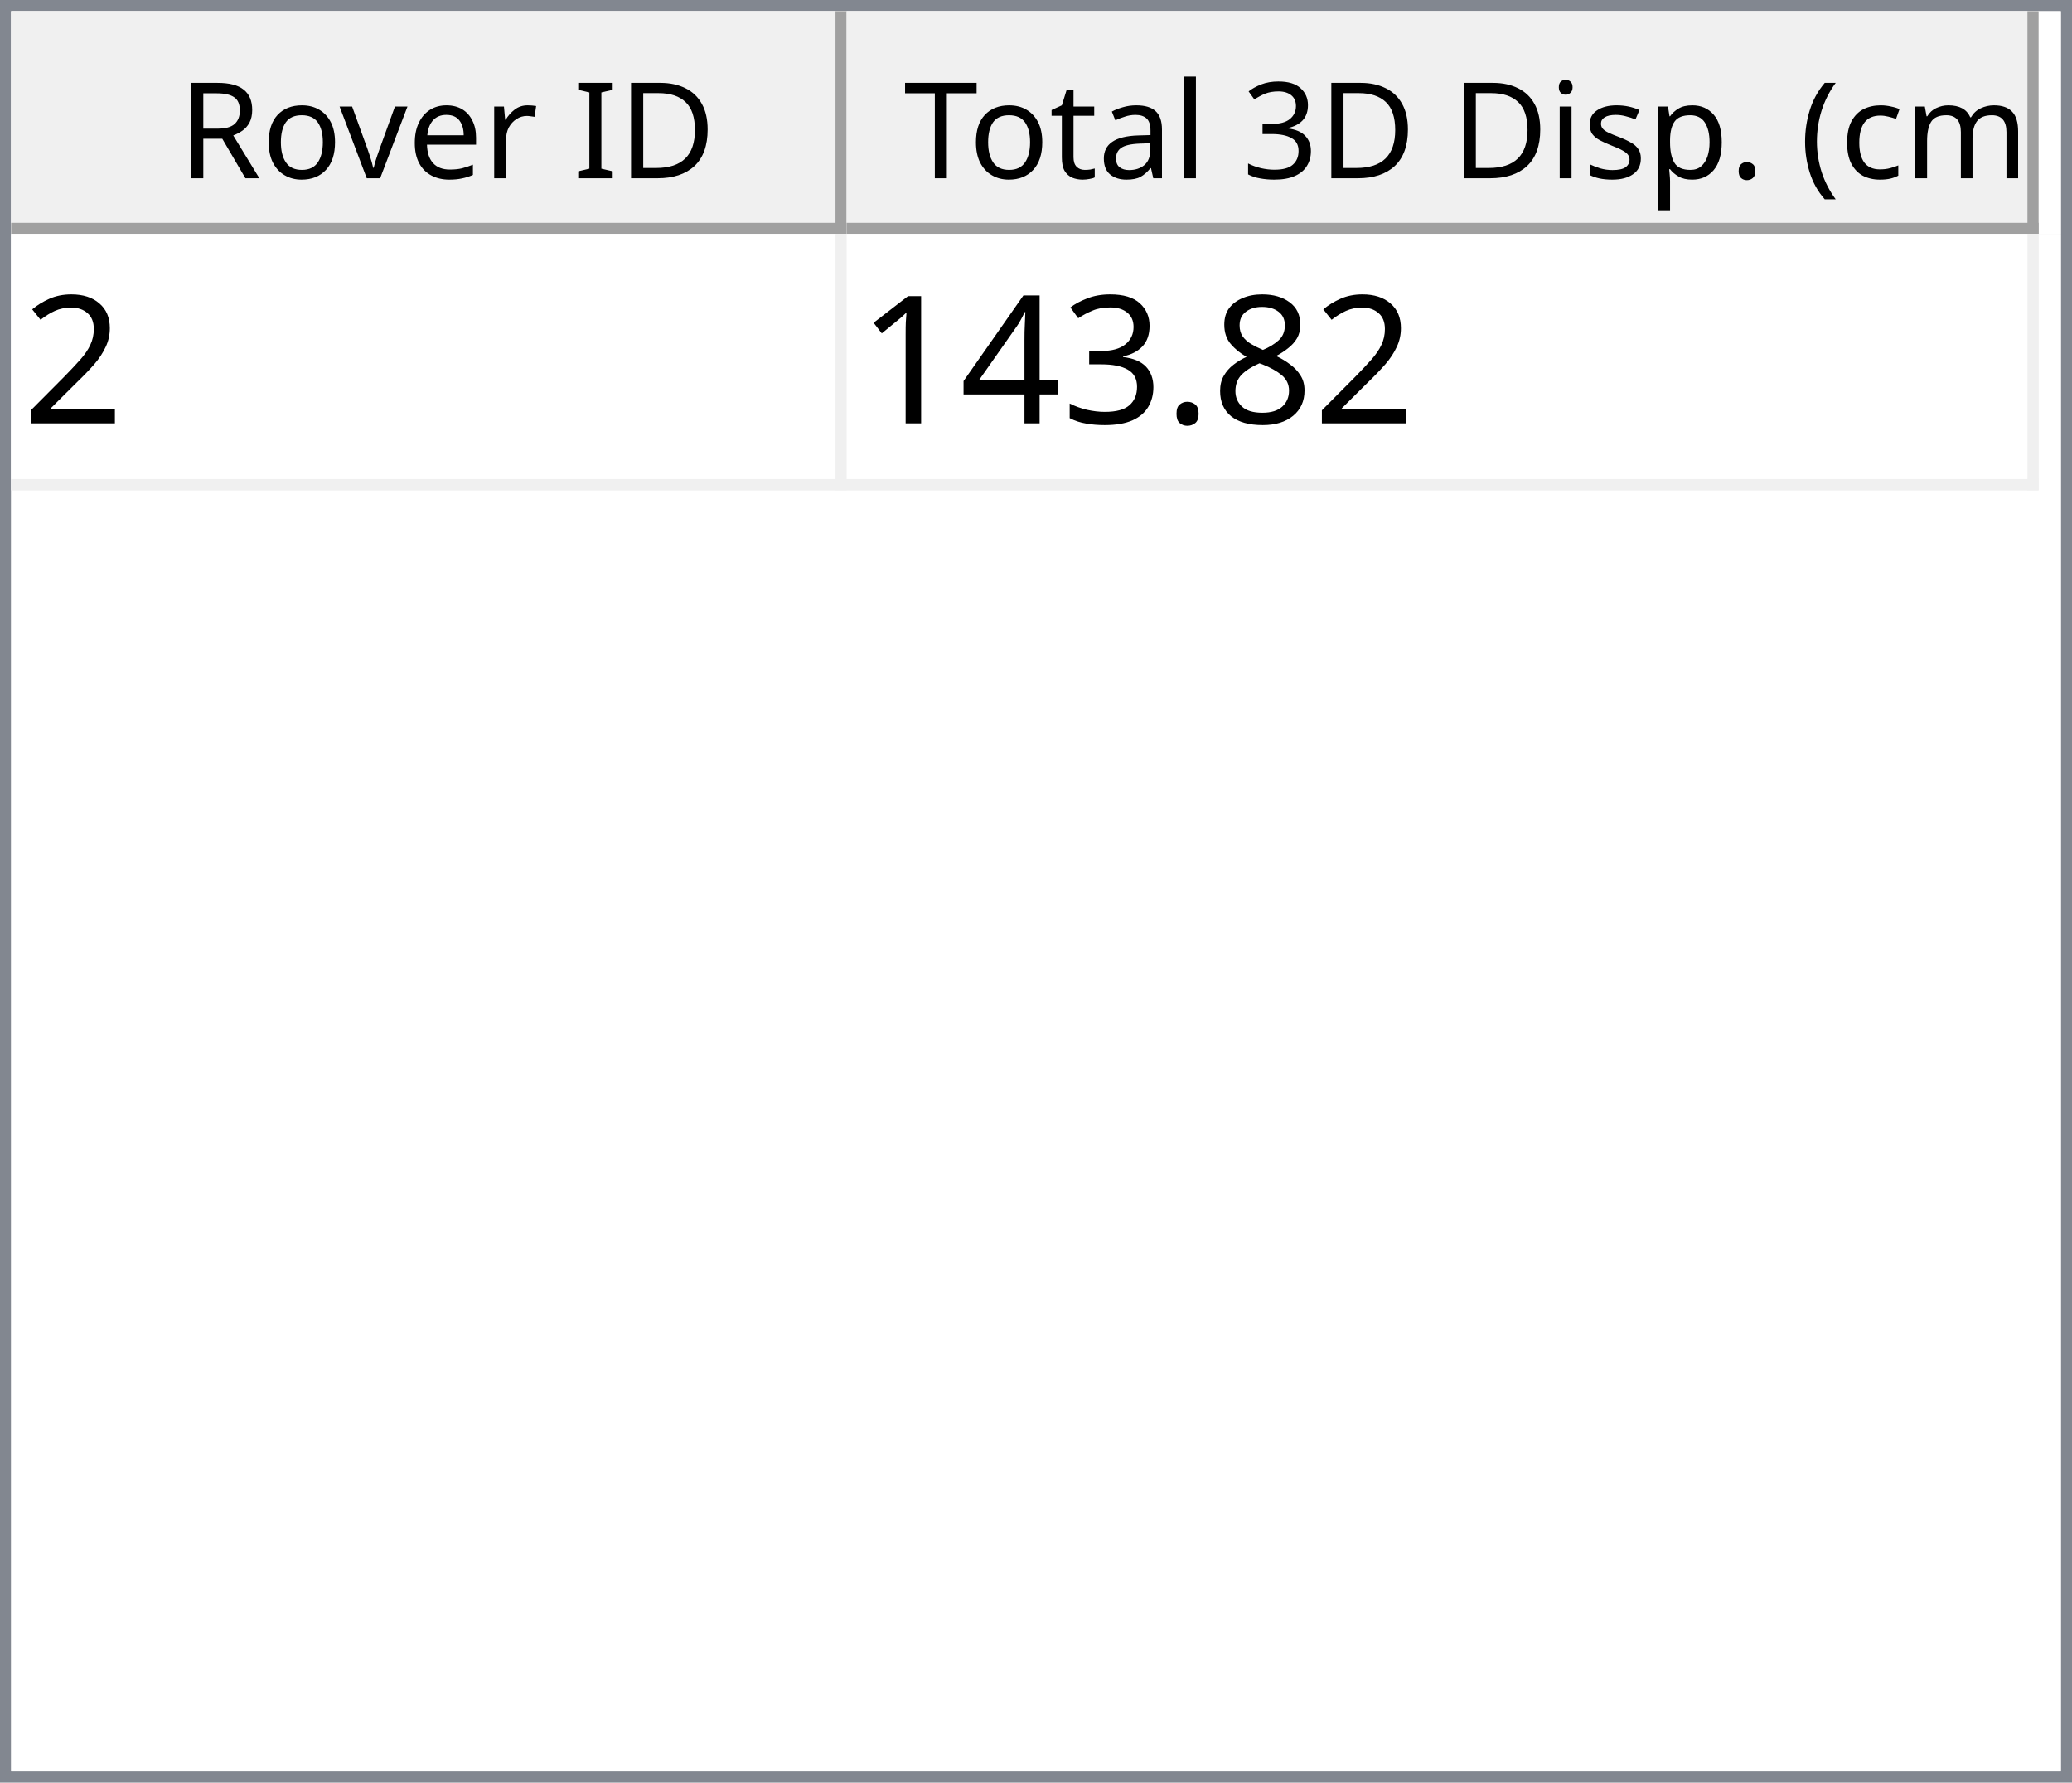
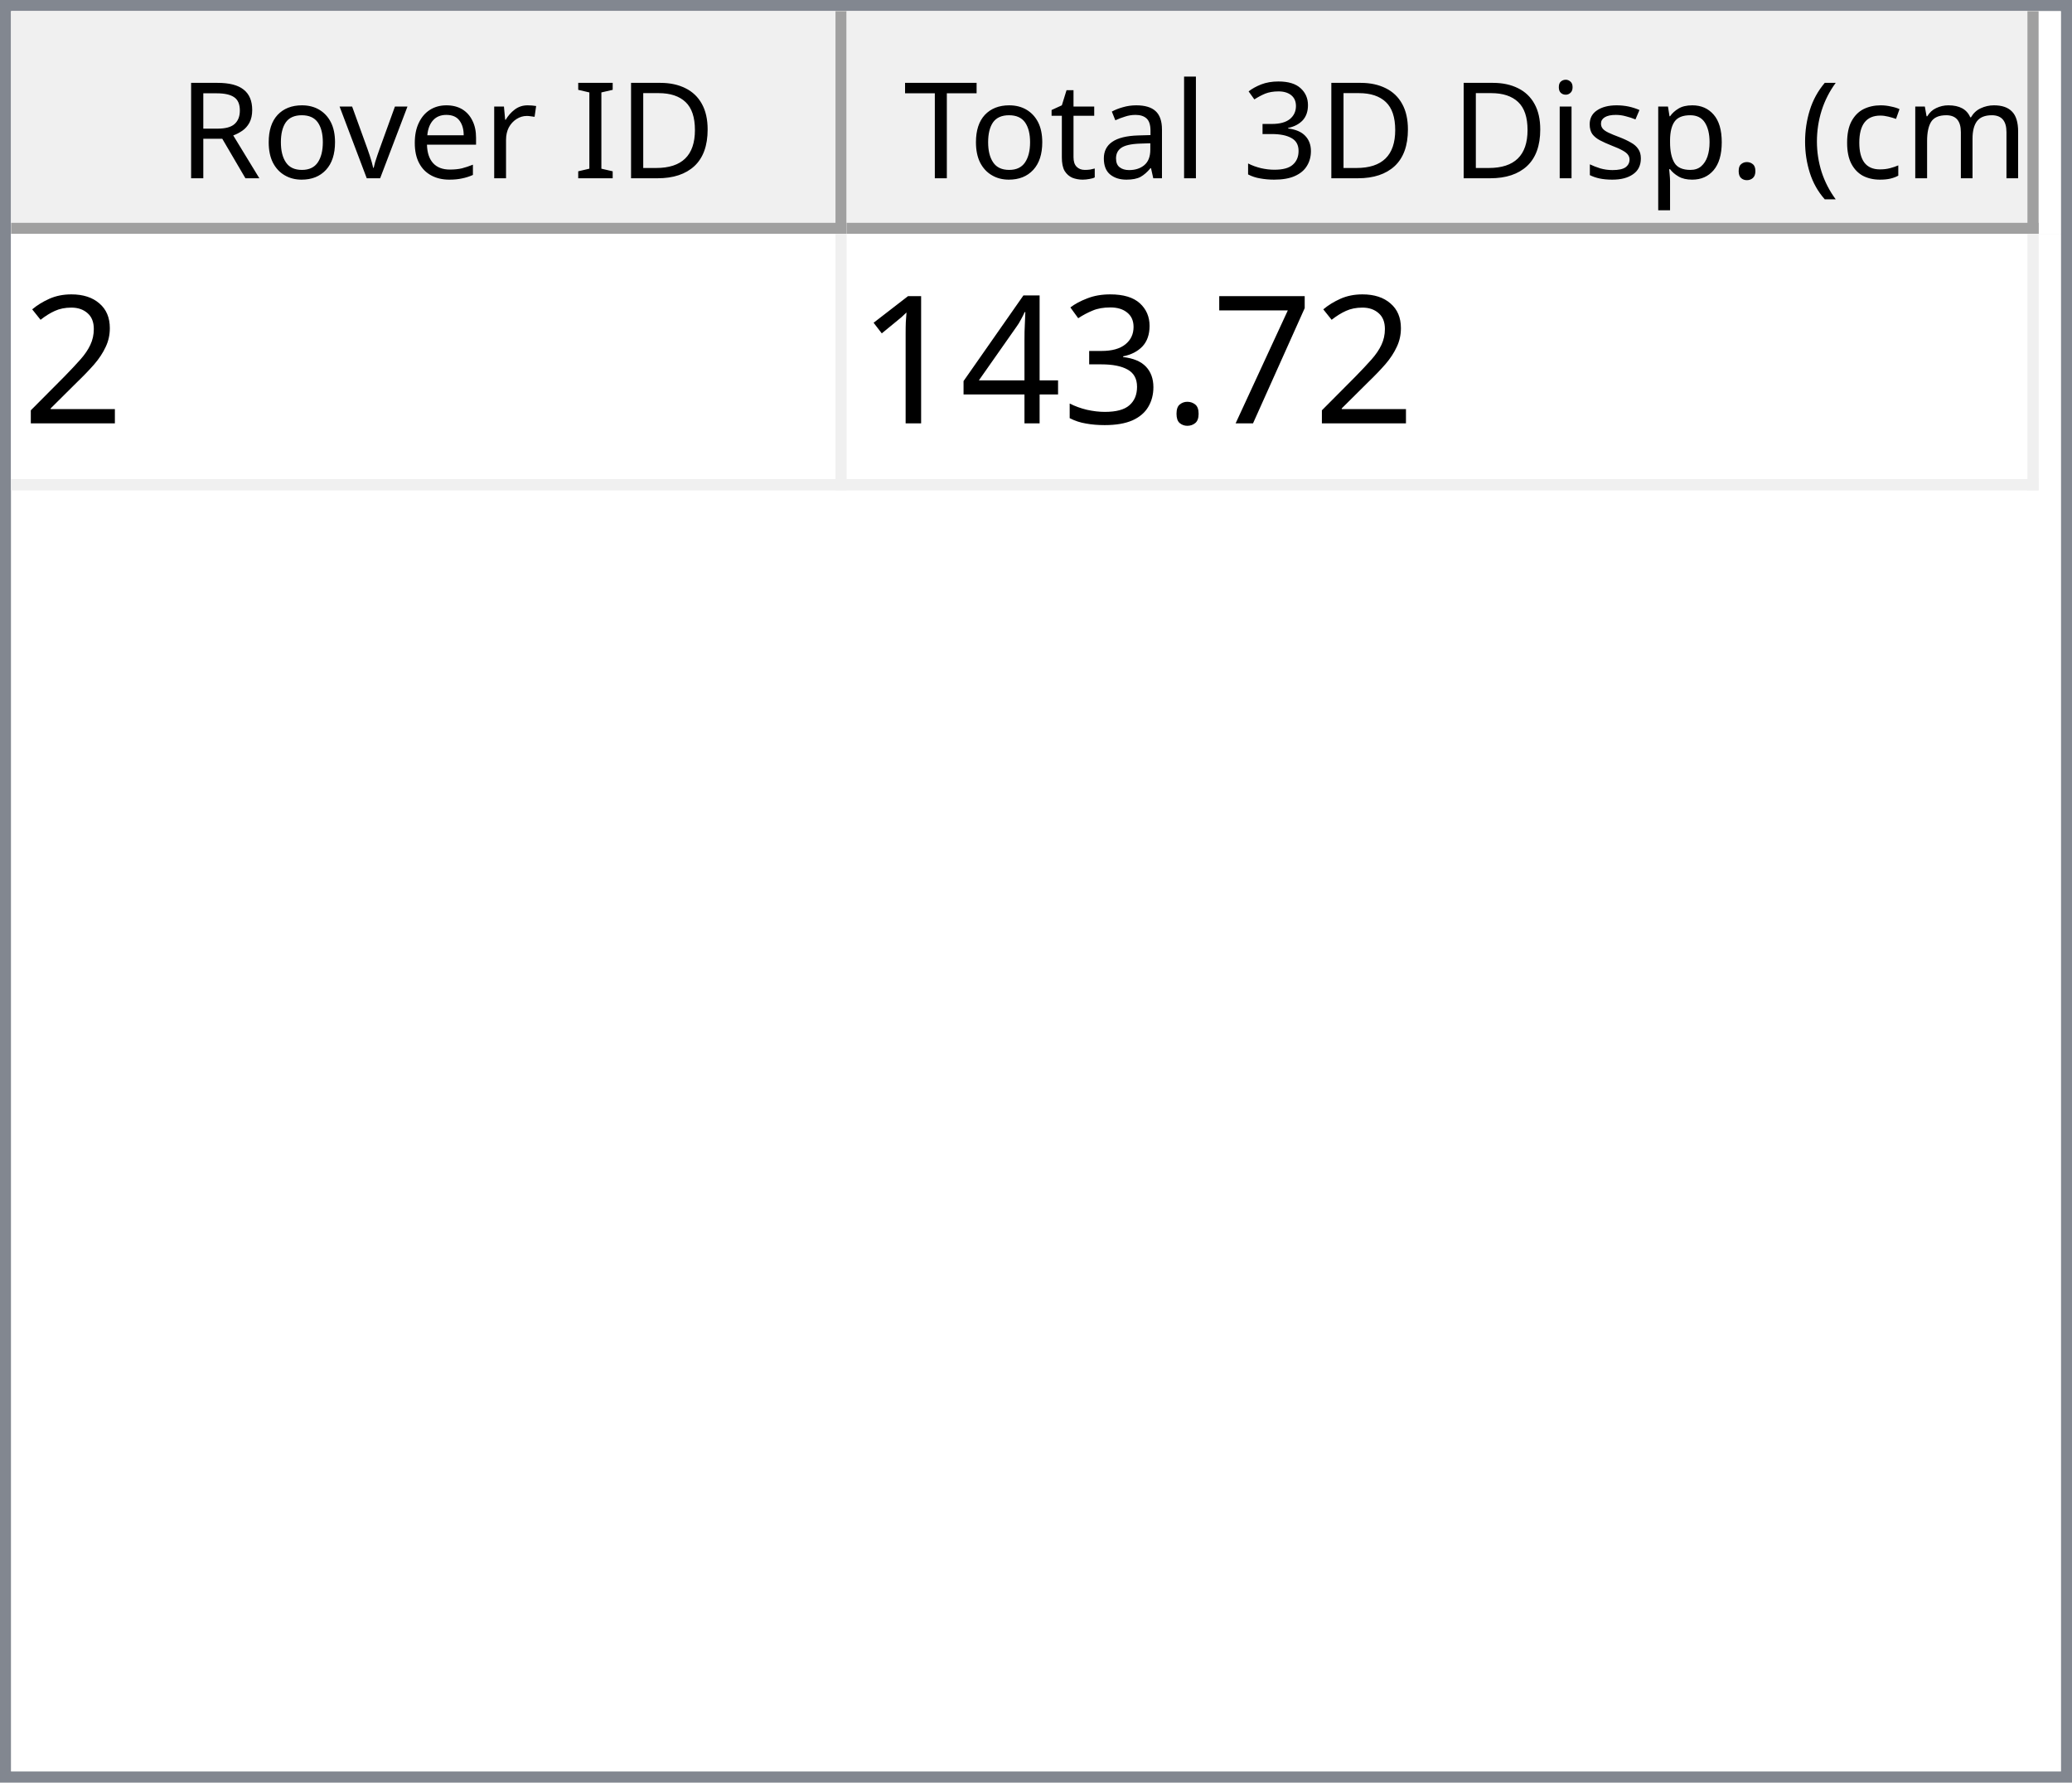
<svg xmlns="http://www.w3.org/2000/svg" style="fill-opacity:1; color-rendering:auto; color-interpolation:auto; text-rendering:auto; stroke:black; stroke-linecap:square; stroke-miterlimit:10; shape-rendering:auto; stroke-opacity:1; fill:black; stroke-dasharray:none; font-weight:normal; stroke-width:1; font-family:'Dialog'; font-style:normal; stroke-linejoin:miter; font-size:12px; stroke-dashoffset:0; image-rendering:auto;" width="186" height="160">
  <defs id="genericDefs" />
  <g>
    <defs id="defs1">
      <clipPath clipPathUnits="userSpaceOnUse" id="clipPath1">
        <path d="M0 0 L186 0 L186 160 L0 160 L0 0 Z" />
      </clipPath>
      <clipPath clipPathUnits="userSpaceOnUse" id="clipPath2">
        <path d="M0 0 L0 160 L186 160 L186 0 Z" />
      </clipPath>
      <clipPath clipPathUnits="userSpaceOnUse" id="clipPath3">
        <path d="M0 0 L0 20 L184 20 L184 0 Z" />
      </clipPath>
      <clipPath clipPathUnits="userSpaceOnUse" id="clipPath4">
        <path d="M0 0 L0 20 L75 20 L75 0 Z" />
      </clipPath>
      <clipPath clipPathUnits="userSpaceOnUse" id="clipPath5">
        <path d="M1 1 L1 19 L74 19 L74 1 Z" />
      </clipPath>
      <clipPath clipPathUnits="userSpaceOnUse" id="clipPath6">
        <path d="M0 0 L0 18 L73 18 L73 0 Z" />
      </clipPath>
      <clipPath clipPathUnits="userSpaceOnUse" id="clipPath7">
        <path d="M-0.5 -0.5 L-0.5 19.5 L74.5 19.5 L74.5 -0.5 Z" />
      </clipPath>
      <clipPath clipPathUnits="userSpaceOnUse" id="clipPath8">
        <path d="M0 0 L0 20 L107 20 L107 0 Z" />
      </clipPath>
      <clipPath clipPathUnits="userSpaceOnUse" id="clipPath9">
        <path d="M1 1 L1 19 L106 19 L106 1 Z" />
      </clipPath>
      <clipPath clipPathUnits="userSpaceOnUse" id="clipPath10">
        <path d="M0 0 L0 18 L105 18 L105 0 Z" />
      </clipPath>
      <clipPath clipPathUnits="userSpaceOnUse" id="clipPath11">
        <path d="M-0.5 -0.5 L-0.5 19.5 L106.5 19.5 L106.5 -0.5 Z" />
      </clipPath>
      <clipPath clipPathUnits="userSpaceOnUse" id="clipPath12">
        <path d="M0 0 L0 138 L184 138 L184 0 Z" />
      </clipPath>
      <clipPath clipPathUnits="userSpaceOnUse" id="clipPath13">
        <path d="M0 0 L0 23 L182 23 L182 0 Z" />
      </clipPath>
      <clipPath clipPathUnits="userSpaceOnUse" id="clipPath14">
        <path d="M-0.5 -0.5 L-0.5 22.5 L181.5 22.5 L181.5 -0.5 Z" />
      </clipPath>
      <clipPath clipPathUnits="userSpaceOnUse" id="clipPath15">
        <path d="M0 0 L0 22 L74 22 L74 0 Z" />
      </clipPath>
      <clipPath clipPathUnits="userSpaceOnUse" id="clipPath16">
        <path d="M0 0 L0 22 L106 22 L106 0 Z" />
      </clipPath>
      <font horiz-adv-x="64.551" id="font1">
        <font-face ascent="107.91" descent="25.098" units-per-em="100" style="font-style:normal; font-family:Segoe UI; font-weight:normal;" />
        <missing-glyph horiz-adv-x="64.551" d="M8.109 0 L8.109 68.266 L56.453 68.266 L56.453 0 L8.109 0 ZM15.328 7.234 L49.219 7.234 L49.219 61.031 L15.328 61.031 L15.328 7.234 Z" />
        <glyph unicode="D" horiz-adv-x="70.117" d="M9.188 0 L9.188 70.016 L28.516 70.016 Q65.531 70.016 65.531 35.891 Q65.531 19.672 55.25 9.836 Q44.969 0 27.734 0 L9.188 0 ZM17.391 62.594 L17.391 7.422 L27.828 7.422 Q41.609 7.422 49.273 14.797 Q56.938 22.172 56.938 35.688 Q56.938 62.594 28.328 62.594 L17.391 62.594 Z" />
        <glyph unicode="I" horiz-adv-x="26.611" d="M17.391 0 L9.188 0 L9.188 70.016 L17.391 70.016 L17.391 0 Z" />
        <glyph unicode=" " horiz-adv-x="27.393" d="" />
        <glyph unicode="r" horiz-adv-x="34.766" d="M34.188 41.891 Q32.078 43.5 28.125 43.5 Q23 43.5 19.555 38.672 Q16.109 33.844 16.109 25.484 L16.109 0 L8.109 0 L8.109 50 L16.109 50 L16.109 39.703 L16.312 39.703 Q18.016 44.969 21.531 47.922 Q25.047 50.875 29.391 50.875 Q32.516 50.875 34.188 50.203 L34.188 41.891 Z" />
        <glyph unicode="e" horiz-adv-x="52.295" d="M48.297 23 L12.984 23 Q13.188 14.656 17.484 10.109 Q21.781 5.562 29.297 5.562 Q37.75 5.562 44.828 11.141 L44.828 3.609 Q38.234 -1.172 27.391 -1.172 Q16.797 -1.172 10.742 5.641 Q4.688 12.453 4.688 24.812 Q4.688 36.469 11.305 43.82 Q17.922 51.172 27.734 51.172 Q37.547 51.172 42.922 44.828 Q48.297 38.484 48.297 27.203 L48.297 23 ZM40.094 29.781 Q40.047 36.719 36.75 40.578 Q33.453 44.438 27.594 44.438 Q21.922 44.438 17.969 40.383 Q14.016 36.328 13.094 29.781 L40.094 29.781 Z" />
        <glyph unicode="v" horiz-adv-x="47.9" d="M47.406 50 L27.484 0 L19.625 0 L0.688 50 L9.469 50 L22.172 13.672 Q23.578 9.672 23.922 6.688 L24.125 6.688 Q24.609 10.453 25.688 13.484 L38.969 50 L47.406 50 Z" />
        <glyph unicode="o" horiz-adv-x="58.594" d="M29 -1.172 Q17.922 -1.172 11.305 5.836 Q4.688 12.844 4.688 24.422 Q4.688 37.016 11.57 44.094 Q18.453 51.172 30.172 51.172 Q41.359 51.172 47.633 44.289 Q53.906 37.406 53.906 25.203 Q53.906 13.234 47.141 6.031 Q40.375 -1.172 29 -1.172 ZM29.594 44.438 Q21.875 44.438 17.383 39.188 Q12.891 33.938 12.891 24.703 Q12.891 15.828 17.43 10.695 Q21.969 5.562 29.594 5.562 Q37.359 5.562 41.531 10.594 Q45.703 15.625 45.703 24.906 Q45.703 34.281 41.531 39.359 Q37.359 44.438 29.594 44.438 Z" />
        <glyph unicode="R" horiz-adv-x="59.814" d="M59.375 0 L49.609 0 L37.891 19.625 Q36.281 22.359 34.766 24.289 Q33.25 26.219 31.664 27.438 Q30.078 28.656 28.25 29.219 Q26.422 29.781 24.125 29.781 L17.391 29.781 L17.391 0 L9.188 0 L9.188 70.016 L30.078 70.016 Q34.672 70.016 38.555 68.867 Q42.438 67.719 45.289 65.375 Q48.141 63.031 49.758 59.547 Q51.375 56.062 51.375 51.375 Q51.375 47.703 50.273 44.656 Q49.172 41.609 47.148 39.211 Q45.125 36.812 42.266 35.133 Q39.406 33.453 35.844 32.516 L35.844 32.328 Q37.594 31.547 38.891 30.547 Q40.188 29.547 41.359 28.18 Q42.531 26.812 43.68 25.078 Q44.828 23.344 46.234 21.047 L59.375 0 ZM17.391 62.594 L17.391 37.203 L28.516 37.203 Q31.594 37.203 34.203 38.133 Q36.812 39.062 38.719 40.797 Q40.625 42.531 41.703 45.047 Q42.781 47.562 42.781 50.688 Q42.781 56.297 39.141 59.445 Q35.5 62.594 28.609 62.594 L17.391 62.594 Z" />
        <glyph unicode=")" horiz-adv-x="30.176" d="M8.297 -15.922 L1.172 -15.922 Q16.406 2.344 16.406 26.812 Q16.406 51.469 1.078 70.016 L8.297 70.016 Q23.531 52.156 23.531 26.703 Q23.531 1.375 8.297 -15.922 Z" />
        <glyph unicode="m" horiz-adv-x="86.133" d="M79.109 0 L71.094 0 L71.094 28.719 Q71.094 37.016 68.531 40.727 Q65.969 44.438 59.906 44.438 Q54.781 44.438 51.195 39.75 Q47.609 35.062 47.609 28.516 L47.609 0 L39.594 0 L39.594 29.688 Q39.594 44.438 28.219 44.438 Q22.953 44.438 19.531 40.016 Q16.109 35.594 16.109 28.516 L16.109 0 L8.109 0 L8.109 50 L16.109 50 L16.109 42.094 L16.312 42.094 Q21.625 51.172 31.844 51.172 Q36.969 51.172 40.773 48.312 Q44.578 45.453 46 40.828 Q51.562 51.172 62.594 51.172 Q79.109 51.172 79.109 30.812 L79.109 0 Z" />
        <glyph unicode="c" horiz-adv-x="46.191" d="M42.188 2.297 Q36.422 -1.172 28.516 -1.172 Q17.828 -1.172 11.258 5.789 Q4.688 12.75 4.688 23.828 Q4.688 36.188 11.766 43.68 Q18.844 51.172 30.672 51.172 Q37.25 51.172 42.281 48.734 L42.281 40.531 Q36.719 44.438 30.375 44.438 Q22.703 44.438 17.797 38.945 Q12.891 33.453 12.891 24.516 Q12.891 15.719 17.508 10.641 Q22.125 5.562 29.891 5.562 Q36.422 5.562 42.188 9.906 L42.188 2.297 Z" />
        <glyph unicode="(" horiz-adv-x="30.176" d="M29.109 -15.922 L21.969 -15.922 Q6.844 1.375 6.844 26.703 Q6.844 52.156 21.969 70.016 L29.203 70.016 Q13.875 51.469 13.875 26.812 Q13.875 2.344 29.109 -15.922 Z" />
        <glyph unicode="." horiz-adv-x="21.68" d="M10.891 -1.078 Q8.641 -1.078 7.055 0.539 Q5.469 2.156 5.469 4.391 Q5.469 6.641 7.055 8.273 Q8.641 9.906 10.891 9.906 Q13.188 9.906 14.797 8.273 Q16.406 6.641 16.406 4.391 Q16.406 2.156 14.797 0.539 Q13.188 -1.078 10.891 -1.078 Z" />
        <glyph unicode="p" horiz-adv-x="58.789" d="M16.312 7.234 L16.109 7.234 L16.109 -23 L8.109 -23 L8.109 50 L16.109 50 L16.109 41.219 L16.312 41.219 Q22.219 51.172 33.594 51.172 Q43.266 51.172 48.688 44.461 Q54.109 37.75 54.109 26.469 Q54.109 13.922 48 6.375 Q41.891 -1.172 31.297 -1.172 Q21.578 -1.172 16.312 7.234 ZM16.109 27.391 L16.109 20.406 Q16.109 14.203 20.141 9.883 Q24.172 5.562 30.375 5.562 Q37.641 5.562 41.773 11.133 Q45.906 16.703 45.906 26.609 Q45.906 34.969 42.047 39.703 Q38.188 44.438 31.594 44.438 Q24.609 44.438 20.359 39.578 Q16.109 34.719 16.109 27.391 Z" />
        <glyph unicode="s" horiz-adv-x="42.432" d="M5.078 1.812 L5.078 10.406 Q11.625 5.562 19.484 5.562 Q30.031 5.562 30.031 12.594 Q30.031 14.594 29.125 15.992 Q28.219 17.391 26.68 18.461 Q25.141 19.531 23.07 20.383 Q21 21.234 18.609 22.172 Q15.281 23.484 12.766 24.828 Q10.25 26.172 8.57 27.859 Q6.891 29.547 6.031 31.695 Q5.172 33.844 5.172 36.719 Q5.172 40.234 6.789 42.945 Q8.406 45.656 11.086 47.484 Q13.766 49.312 17.211 50.242 Q20.656 51.172 24.312 51.172 Q30.812 51.172 35.938 48.922 L35.938 40.828 Q30.422 44.438 23.25 44.438 Q21 44.438 19.195 43.922 Q17.391 43.406 16.094 42.477 Q14.797 41.547 14.086 40.258 Q13.375 38.969 13.375 37.406 Q13.375 35.453 14.086 34.133 Q14.797 32.812 16.164 31.789 Q17.531 30.766 19.484 29.938 Q21.438 29.109 23.922 28.125 Q27.25 26.859 29.883 25.516 Q32.516 24.172 34.375 22.484 Q36.234 20.797 37.234 18.602 Q38.234 16.406 38.234 13.375 Q38.234 9.672 36.602 6.938 Q34.969 4.203 32.234 2.398 Q29.5 0.594 25.93 -0.289 Q22.359 -1.172 18.453 -1.172 Q10.75 -1.172 5.078 1.812 Z" />
        <glyph unicode="i" horiz-adv-x="24.219" d="M12.203 62.703 Q10.062 62.703 8.547 64.164 Q7.031 65.625 7.031 67.875 Q7.031 70.125 8.547 71.609 Q10.062 73.094 12.203 73.094 Q14.406 73.094 15.945 71.609 Q17.484 70.125 17.484 67.875 Q17.484 65.719 15.945 64.211 Q14.406 62.703 12.203 62.703 ZM16.109 0 L8.109 0 L8.109 50 L16.109 50 L16.109 0 Z" />
        <glyph unicode="3" horiz-adv-x="53.906" d="M46.531 19.828 Q46.531 15.094 44.75 11.211 Q42.969 7.328 39.719 4.57 Q36.469 1.812 31.93 0.297 Q27.391 -1.219 21.922 -1.219 Q11.922 -1.219 6 2.594 L6 11.188 Q13.094 5.609 22.219 5.609 Q25.875 5.609 28.828 6.539 Q31.781 7.469 33.906 9.227 Q36.031 10.984 37.18 13.477 Q38.328 15.969 38.328 19.094 Q38.328 32.812 18.797 32.812 L12.984 32.812 L12.984 39.594 L18.5 39.594 Q35.797 39.594 35.797 52.484 Q35.797 64.406 22.609 64.406 Q15.188 64.406 8.688 59.422 L8.688 67.188 Q15.375 71.188 24.609 71.188 Q29 71.188 32.57 69.969 Q36.141 68.75 38.68 66.555 Q41.219 64.359 42.609 61.281 Q44 58.203 44 54.5 Q44 40.672 30.031 36.719 L30.031 36.531 Q33.594 36.141 36.625 34.797 Q39.656 33.453 41.852 31.305 Q44.047 29.156 45.289 26.25 Q46.531 23.344 46.531 19.828 Z" />
        <glyph unicode="l" horiz-adv-x="24.219" d="M16.109 0 L8.109 0 L8.109 74.031 L16.109 74.031 L16.109 0 Z" />
        <glyph unicode="a" horiz-adv-x="50.879" d="M43.891 0 L35.891 0 L35.891 7.812 L35.688 7.812 Q30.469 -1.172 20.312 -1.172 Q12.844 -1.172 8.617 2.781 Q4.391 6.734 4.391 13.281 Q4.391 27.297 20.906 29.594 L35.891 31.688 Q35.891 44.438 25.594 44.438 Q16.547 44.438 9.281 38.281 L9.281 46.484 Q16.656 51.172 26.266 51.172 Q43.891 51.172 43.891 32.516 L43.891 0 ZM35.891 25.297 L23.828 23.641 Q18.266 22.859 15.43 20.875 Q12.594 18.891 12.594 13.875 Q12.594 10.203 15.211 7.883 Q17.828 5.562 22.172 5.562 Q28.125 5.562 32.008 9.742 Q35.891 13.922 35.891 20.312 L35.891 25.297 Z" />
        <glyph unicode="t" horiz-adv-x="33.887" d="M31.297 0.484 Q28.469 -1.078 23.828 -1.078 Q10.688 -1.078 10.688 13.578 L10.688 43.172 L2.094 43.172 L2.094 50 L10.688 50 L10.688 62.203 L18.703 64.797 L18.703 50 L31.297 50 L31.297 43.172 L18.703 43.172 L18.703 14.984 Q18.703 9.969 20.414 7.82 Q22.125 5.672 26.078 5.672 Q29.109 5.672 31.297 7.328 L31.297 0.484 Z" />
        <glyph unicode="T" horiz-adv-x="52.393" d="M50.594 62.594 L30.375 62.594 L30.375 0 L22.172 0 L22.172 62.594 L2 62.594 L2 70.016 L50.594 70.016 L50.594 62.594 Z" />
      </font>
      <font horiz-adv-x="75.0" id="font2">
        <font-face ascent="100.537" descent="21.973" units-per-em="100" style="font-style:normal; font-family:sans-serif; font-weight:normal;" />
        <missing-glyph horiz-adv-x="75.0" d="M12.5 0 L12.5 62.5 L62.5 62.5 L62.5 0 L12.5 0 ZM14.062 1.562 L60.938 1.562 L60.938 60.938 L14.062 60.938 L14.062 1.562 Z" />
        <glyph unicode="2" horiz-adv-x="55.615" d="M50.344 8.453 L50.344 0 L3.031 0 Q2.938 3.172 4.047 6.109 Q5.859 10.938 9.836 15.625 Q13.812 20.312 21.344 26.469 Q33.016 36.031 37.117 41.625 Q41.219 47.219 41.219 52.203 Q41.219 57.422 37.477 61.008 Q33.734 64.594 27.734 64.594 Q21.391 64.594 17.578 60.789 Q13.766 56.984 13.719 50.25 L4.688 51.172 Q5.609 61.281 11.664 66.578 Q17.719 71.875 27.938 71.875 Q38.234 71.875 44.242 66.164 Q50.25 60.453 50.25 52 Q50.25 47.703 48.492 43.555 Q46.734 39.406 42.656 34.812 Q38.578 30.219 29.109 22.219 Q21.188 15.578 18.945 13.211 Q16.703 10.844 15.234 8.453 L50.344 8.453 Z" />
-         <glyph unicode="8" horiz-adv-x="55.615" d="M17.672 38.812 Q12.203 40.828 9.57 44.539 Q6.938 48.25 6.938 53.422 Q6.938 61.234 12.555 66.555 Q18.172 71.875 27.484 71.875 Q36.859 71.875 42.578 66.43 Q48.297 60.984 48.297 53.172 Q48.297 48.188 45.68 44.508 Q43.062 40.828 37.75 38.812 Q44.344 36.672 47.781 31.883 Q51.219 27.094 51.219 20.453 Q51.219 11.281 44.727 5.031 Q38.234 -1.219 27.641 -1.219 Q17.047 -1.219 10.547 5.055 Q4.047 11.328 4.047 20.703 Q4.047 27.688 7.594 32.398 Q11.141 37.109 17.672 38.812 ZM15.922 53.719 Q15.922 48.641 19.195 45.414 Q22.469 42.188 27.688 42.188 Q32.766 42.188 36.016 45.383 Q39.266 48.578 39.266 53.219 Q39.266 58.062 35.914 61.359 Q32.562 64.656 27.594 64.656 Q22.562 64.656 19.242 61.43 Q15.922 58.203 15.922 53.719 ZM13.094 20.656 Q13.094 16.891 14.875 13.375 Q16.656 9.859 20.172 7.93 Q23.688 6 27.734 6 Q34.031 6 38.133 10.055 Q42.234 14.109 42.234 20.359 Q42.234 26.703 38.016 30.859 Q33.797 35.016 27.438 35.016 Q21.234 35.016 17.164 30.914 Q13.094 26.812 13.094 20.656 Z" />
+         <glyph unicode="7" horiz-adv-x="55.615" d="M4.734 62.203 L4.734 70.656 L51.078 70.656 L51.078 63.812 Q44.234 56.547 37.523 44.484 Q30.812 32.422 27.156 19.672 Q24.516 10.688 23.781 0 L14.75 0 Q14.891 8.453 18.062 20.414 Q21.234 32.375 27.172 43.484 Q33.109 54.594 39.797 62.203 L4.734 62.203 Z" />
        <glyph unicode="." horiz-adv-x="27.783" d="M9.078 0 L9.078 10.016 L19.094 10.016 L19.094 0 L9.078 0 Z" />
        <glyph unicode="3" horiz-adv-x="55.615" d="M4.203 18.891 L12.984 20.062 Q14.5 12.594 18.141 9.297 Q21.781 6 27 6 Q33.203 6 37.477 10.297 Q41.75 14.594 41.75 20.953 Q41.75 27 37.797 30.93 Q33.844 34.859 27.734 34.859 Q25.25 34.859 21.531 33.891 L22.516 41.609 Q23.391 41.5 23.922 41.5 Q29.547 41.5 34.039 44.43 Q38.531 47.359 38.531 53.469 Q38.531 58.297 35.258 61.477 Q31.984 64.656 26.812 64.656 Q21.688 64.656 18.266 61.43 Q14.844 58.203 13.875 51.766 L5.078 53.328 Q6.688 62.156 12.398 67.016 Q18.109 71.875 26.609 71.875 Q32.469 71.875 37.398 69.359 Q42.328 66.844 44.945 62.5 Q47.562 58.156 47.562 53.266 Q47.562 48.641 45.07 44.828 Q42.578 41.016 37.703 38.766 Q44.047 37.312 47.562 32.695 Q51.078 28.078 51.078 21.141 Q51.078 11.766 44.242 5.25 Q37.406 -1.266 26.953 -1.266 Q17.531 -1.266 11.305 4.352 Q5.078 9.969 4.203 18.891 Z" />
        <glyph unicode="4" horiz-adv-x="55.615" d="M32.328 0 L32.328 17.141 L1.266 17.141 L1.266 25.203 L33.938 71.578 L41.109 71.578 L41.109 25.203 L50.781 25.203 L50.781 17.141 L41.109 17.141 L41.109 0 L32.328 0 ZM32.328 25.203 L32.328 57.469 L9.906 25.203 L32.328 25.203 Z" />
        <glyph unicode="1" horiz-adv-x="55.615" d="M37.25 0 L28.469 0 L28.469 56 Q25.297 52.984 20.141 49.953 Q14.984 46.922 10.891 45.406 L10.891 53.906 Q18.266 57.375 23.781 62.305 Q29.297 67.234 31.594 71.875 L37.25 71.875 L37.25 0 Z" />
      </font>
    </defs>
    <g style="fill:white; stroke:white;">
      <rect x="0" y="0" width="186" style="clip-path:url(#clipPath1); stroke:none;" height="160" />
    </g>
    <g style="fill:white; text-rendering:optimizeSpeed; color-rendering:optimizeSpeed; image-rendering:optimizeSpeed; shape-rendering:crispEdges; stroke:white; color-interpolation:sRGB;">
      <rect x="0" width="186" height="160" y="0" style="stroke:none;" />
      <path style="stroke:none;" d="M0 160 L186 160 L186 0 L0 0 Z" />
    </g>
    <g style="fill:rgb(240,240,240); font-family:'Segoe UI'; stroke:rgb(240,240,240);">
      <rect x="0" y="0" width="186" style="clip-path:url(#clipPath2); stroke:none;" height="160" />
    </g>
    <g style="fill:rgb(130,135,144); font-family:'Segoe UI'; stroke:rgb(130,135,144);">
      <path d="M0 0 L186 0 L186 160 L0 160 L0 0 ZM1 1 L185 1 L185 159 L1 159 L1 1 Z" style="fill-rule:evenodd; clip-path:url(#clipPath2); stroke:none;" />
    </g>
    <g style="fill:white; font-family:'Segoe UI'; stroke:white;" transform="translate(1,1)">
      <rect x="0" y="0" width="184" style="clip-path:url(#clipPath3); stroke:none;" height="20" />
    </g>
    <g style="fill:rgb(240,240,240); font-family:'Segoe UI'; stroke:rgb(240,240,240);" transform="translate(1,1)">
      <rect x="0" y="0" width="75" style="clip-path:url(#clipPath4); stroke:none;" height="20" />
    </g>
    <g style="font-family:'Segoe UI';" transform="translate(2,2)">
      <text x="14" xml:space="preserve" y="14" style="clip-path:url(#clipPath6); stroke:none;">Rover ID</text>
    </g>
    <g style="fill:rgb(160,160,160); font-family:'Segoe UI'; stroke:rgb(160,160,160); stroke-linejoin:bevel;" transform="translate(1.5,1.5)">
      <line x1="74" x2="74" y1="0" style="fill:none; clip-path:url(#clipPath7);" y2="19" />
    </g>
    <g style="fill:rgb(160,160,160); font-family:'Segoe UI'; stroke:rgb(160,160,160); stroke-linejoin:bevel;" transform="matrix(1,0,0,1,1,1) translate(0.5,0.5)">
      <line x1="0" x2="74" y1="19" style="fill:none; clip-path:url(#clipPath7);" y2="19" />
    </g>
    <g style="fill:rgb(240,240,240); font-family:'Segoe UI'; stroke:rgb(240,240,240);" transform="translate(76,1)">
      <rect x="0" y="0" width="107" style="clip-path:url(#clipPath8); stroke:none;" height="20" />
    </g>
    <g style="font-family:'Segoe UI';" transform="translate(77,2)">
      <text x="1" xml:space="preserve" y="14" style="clip-path:url(#clipPath10); stroke:none;"> Total 3D Disp. (cm)</text>
    </g>
    <g style="fill:rgb(160,160,160); font-family:'Segoe UI'; stroke:rgb(160,160,160); stroke-linejoin:bevel;" transform="translate(76.5,1.5)">
      <line x1="106" x2="106" y1="0" style="fill:none; clip-path:url(#clipPath11);" y2="19" />
    </g>
    <g style="fill:rgb(160,160,160); font-family:'Segoe UI'; stroke:rgb(160,160,160); stroke-linejoin:bevel;" transform="matrix(1,0,0,1,76,1) translate(0.5,0.5)">
      <line x1="0" x2="106" y1="19" style="fill:none; clip-path:url(#clipPath11);" y2="19" />
    </g>
    <g style="fill:white; font-family:'Segoe UI'; stroke:white;" transform="translate(1,21)">
      <rect x="0" y="0" width="184" style="clip-path:url(#clipPath12); stroke:none;" height="138" />
    </g>
    <g style="fill:rgb(240,240,240); font-size:16px; font-family:sans-serif; stroke:rgb(240,240,240);" transform="translate(1,21)">
      <rect x="0" y="0" width="182" style="clip-path:url(#clipPath13); stroke:none;" height="23" />
      <line transform="translate(0.5,0.5)" x1="0" x2="181" y1="22" style="clip-path:url(#clipPath14); fill:none; stroke-linejoin:bevel;" y2="22" />
    </g>
    <g transform="matrix(1,0,0,1,1,21) translate(0.5,0.5)" style="fill:rgb(240,240,240); font-size:16px; font-family:sans-serif; stroke:rgb(240,240,240); stroke-linejoin:bevel;">
      <line x1="74" x2="74" y1="0" style="fill:none; clip-path:url(#clipPath14);" y2="22" />
    </g>
    <g transform="matrix(1,0,0,1,1,21) translate(0.5,0.5)" style="fill:rgb(240,240,240); font-size:16px; font-family:sans-serif; stroke:rgb(240,240,240); stroke-linejoin:bevel;">
      <line x1="181" x2="181" y1="0" style="fill:none; clip-path:url(#clipPath14);" y2="22" />
    </g>
    <g style="fill:white; font-size:16px; font-family:sans-serif; stroke:white;" transform="matrix(1,0,0,1,1,21)">
      <rect x="0" y="0" width="74" style="clip-path:url(#clipPath15); stroke:none;" height="22" />
      <text x="1" y="17" style="fill:black; clip-path:url(#clipPath15); stroke:none;" xml:space="preserve">2</text>
    </g>
    <g style="fill:white; font-size:16px; font-family:sans-serif; stroke:white;" transform="matrix(1,0,0,1,1,21) translate(75,0)">
      <rect x="0" y="0" width="106" style="clip-path:url(#clipPath16); stroke:none;" height="22" />
-       <text x="1" y="17" style="fill:black; clip-path:url(#clipPath16); stroke:none;" xml:space="preserve">143.82</text>
+       <text x="1" y="17" style="fill:black; clip-path:url(#clipPath16); stroke:none;" xml:space="preserve">143.72</text>
    </g>
  </g>
</svg>
